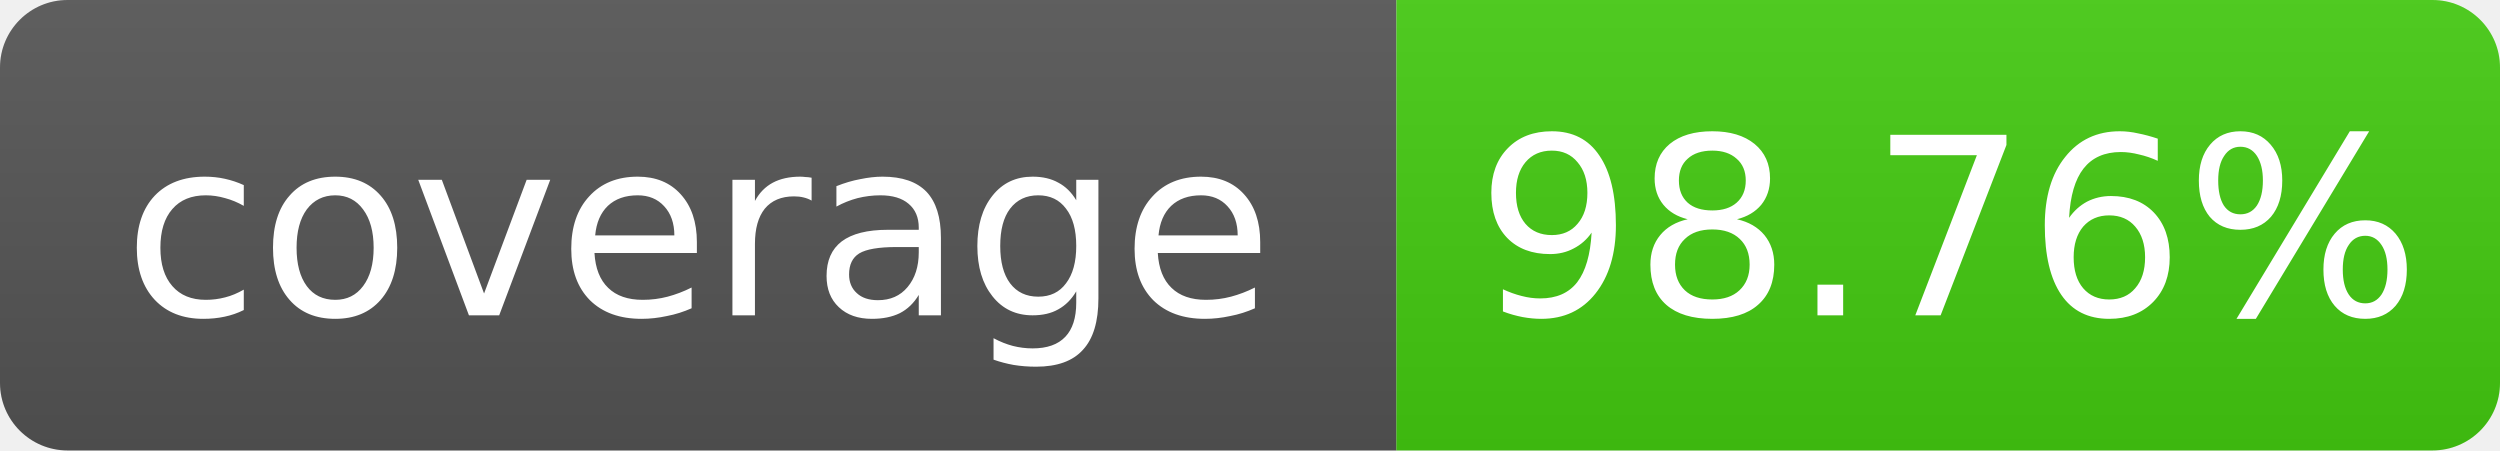
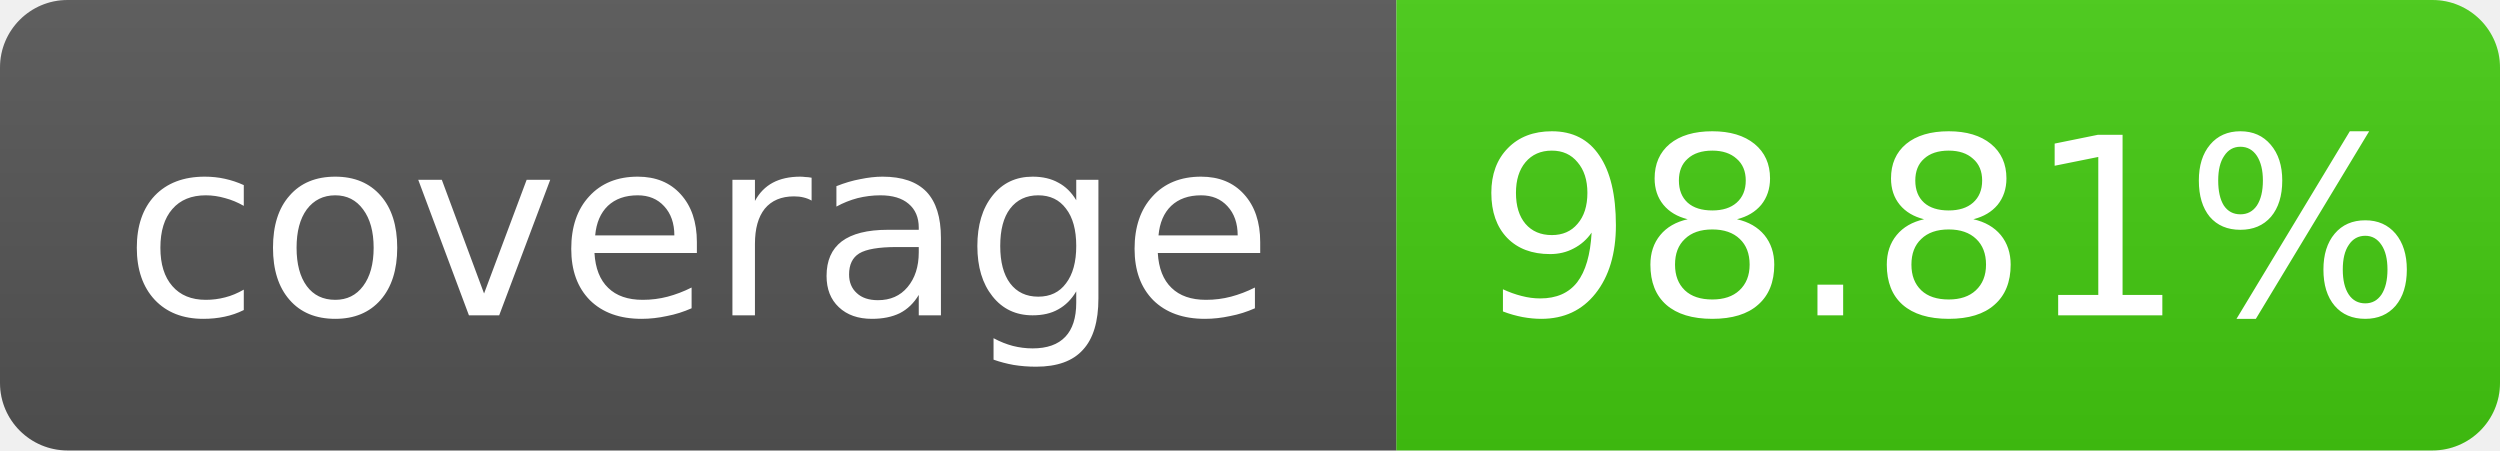
- <svg xmlns="http://www.w3.org/2000/svg" width="111" height="20" role="img" aria-label="coverage: 98.76%">
+ <svg xmlns="http://www.w3.org/2000/svg" width="111" height="20" role="img" aria-label="coverage: 98.81%">
  <linearGradient id="s" x2="0" y2="100%">
    <stop offset="0" stop-color="#bbb" stop-opacity=".1" />
    <stop offset="1" stop-opacity=".1" />
  </linearGradient>
  <clipPath id="r">
    <rect width="111" height="20" rx="3" fill="#fff" />
  </clipPath>
  <g clip-path="url(#r)">
    <rect width="62" height="20" fill="#555" />
    <rect x="62" width="49" height="20" fill="#4c1" />
    <rect width="111" height="20" fill="url(#s)" />
  </g>
  <g fill="#fff" text-anchor="middle" font-family="Verdana,Geneva,DejaVu Sans,sans-serif" font-size="11">
    <text x="31.0" y="14">coverage</text>
-     <text x="86.5" y="14">98.76%</text>
+     <text x="86.5" y="14">98.81%</text>
  </g>
</svg>
